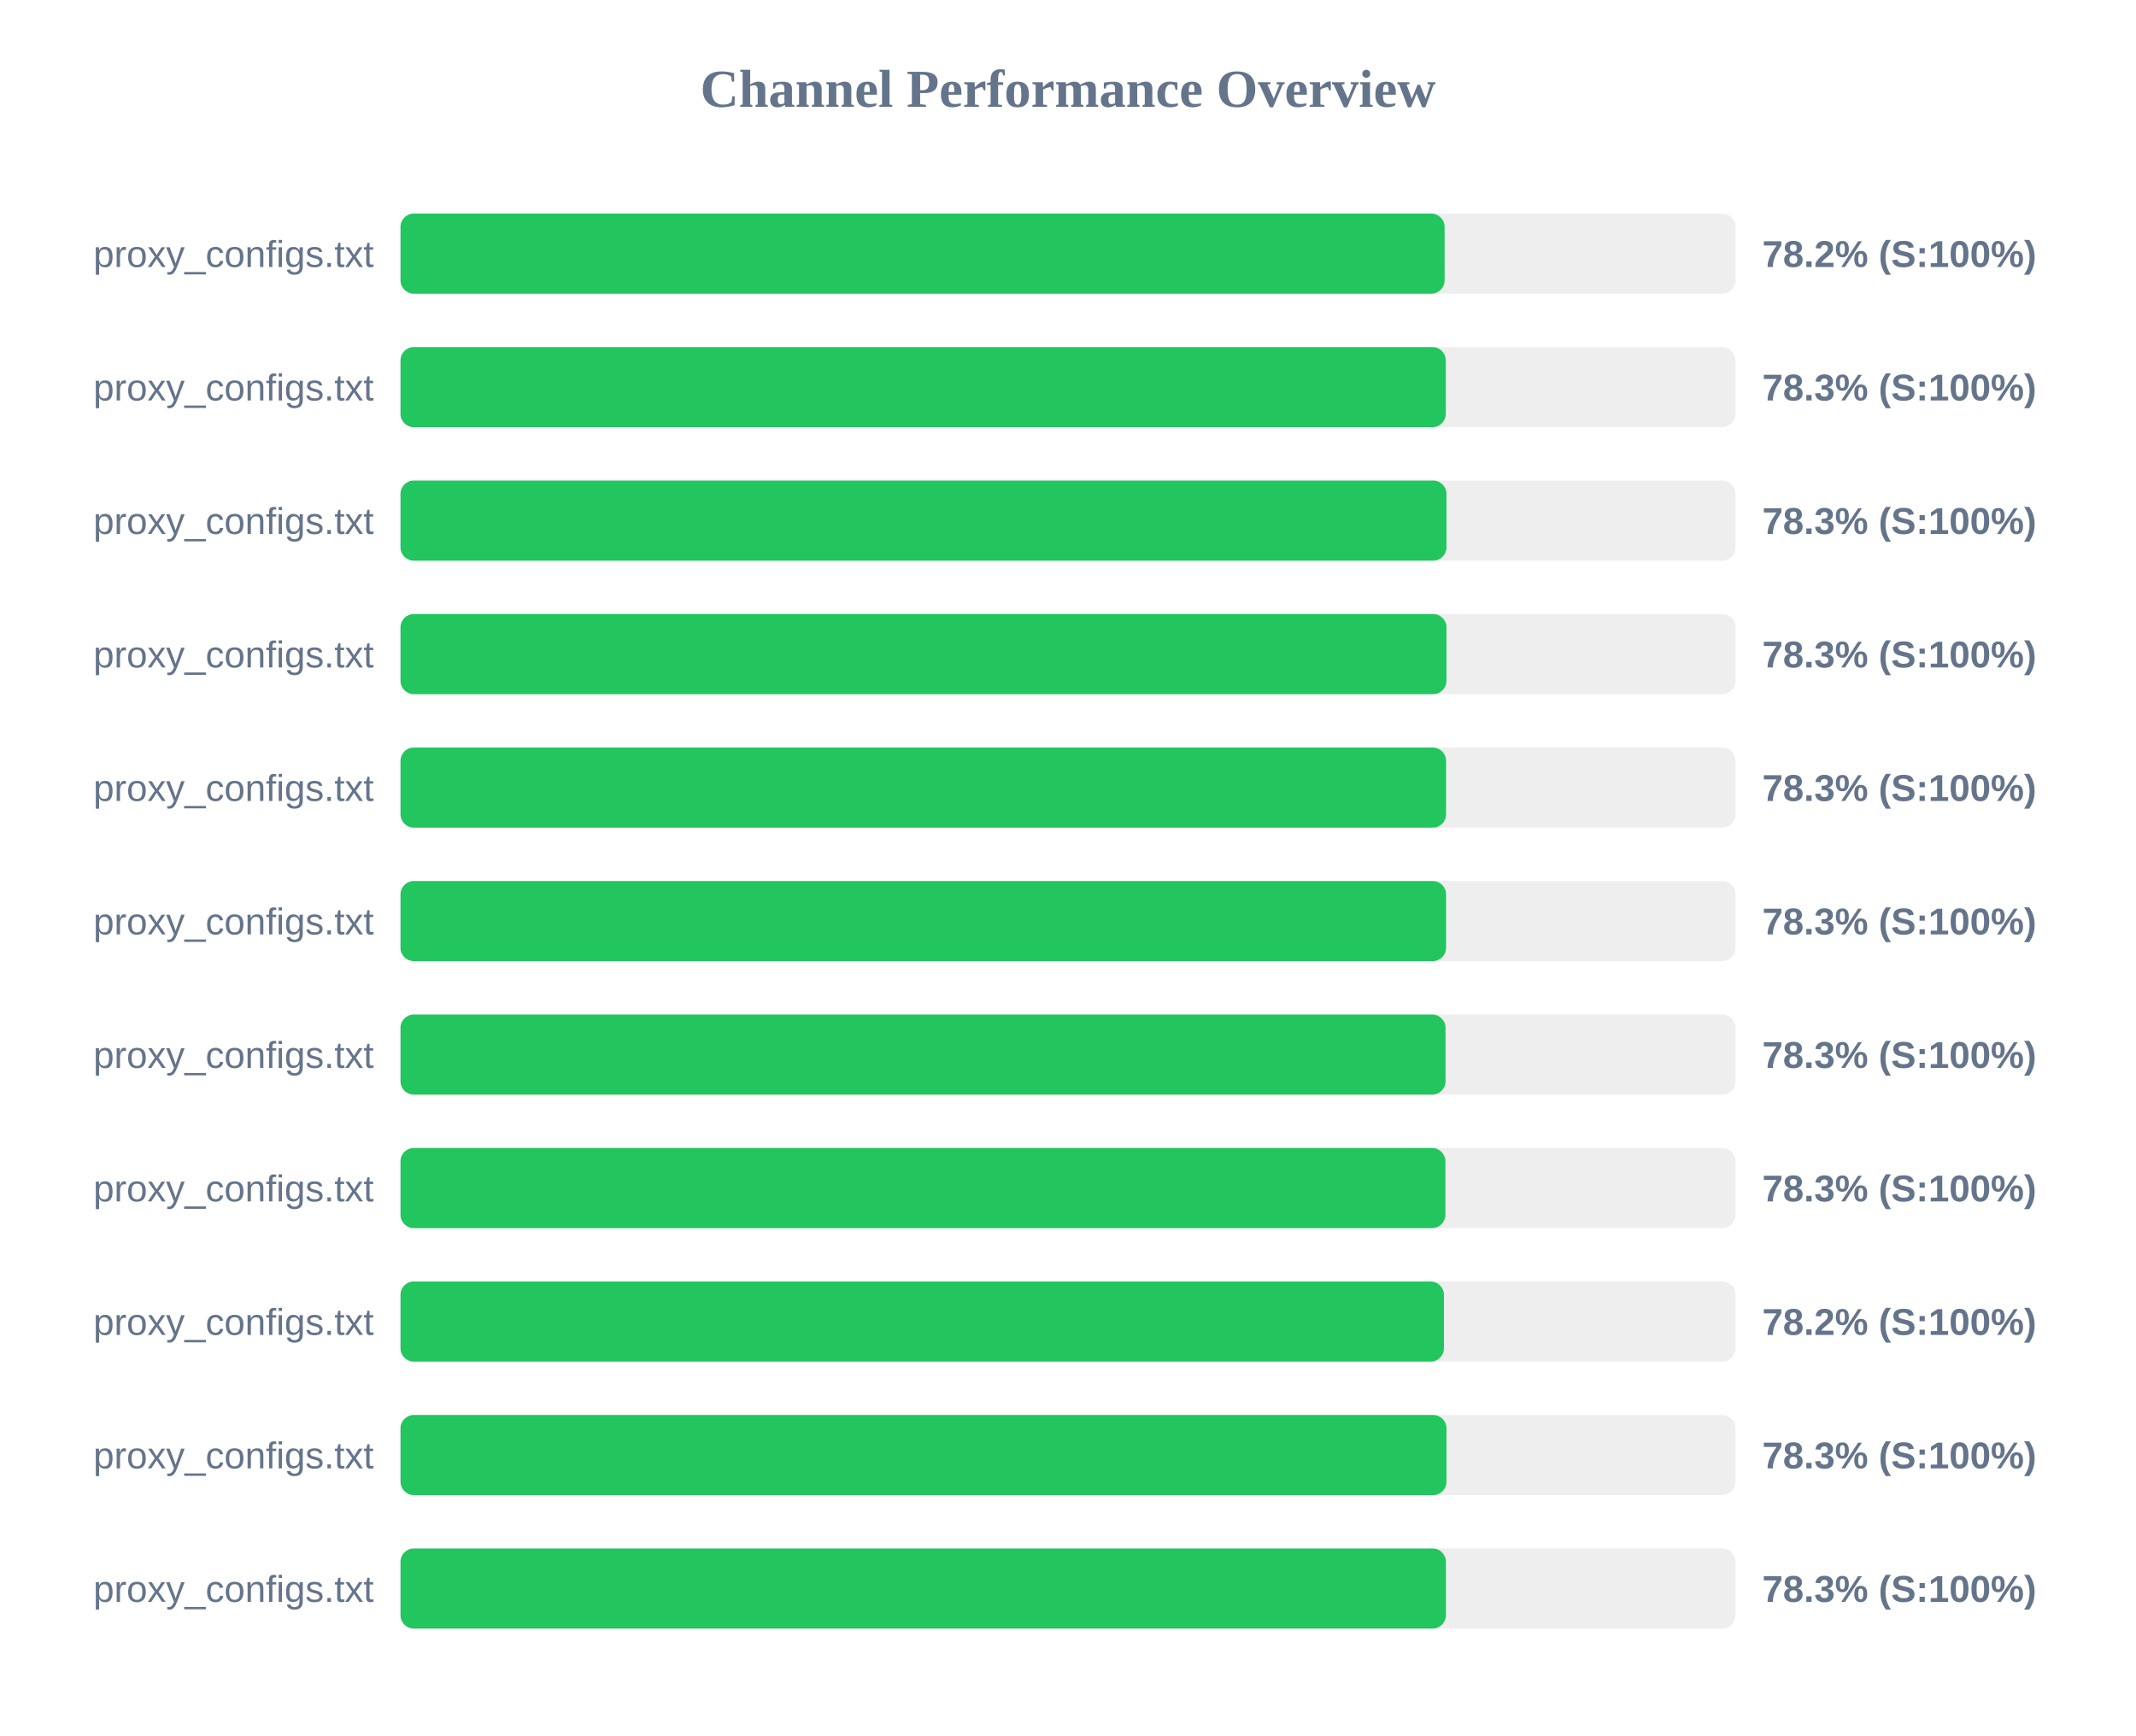
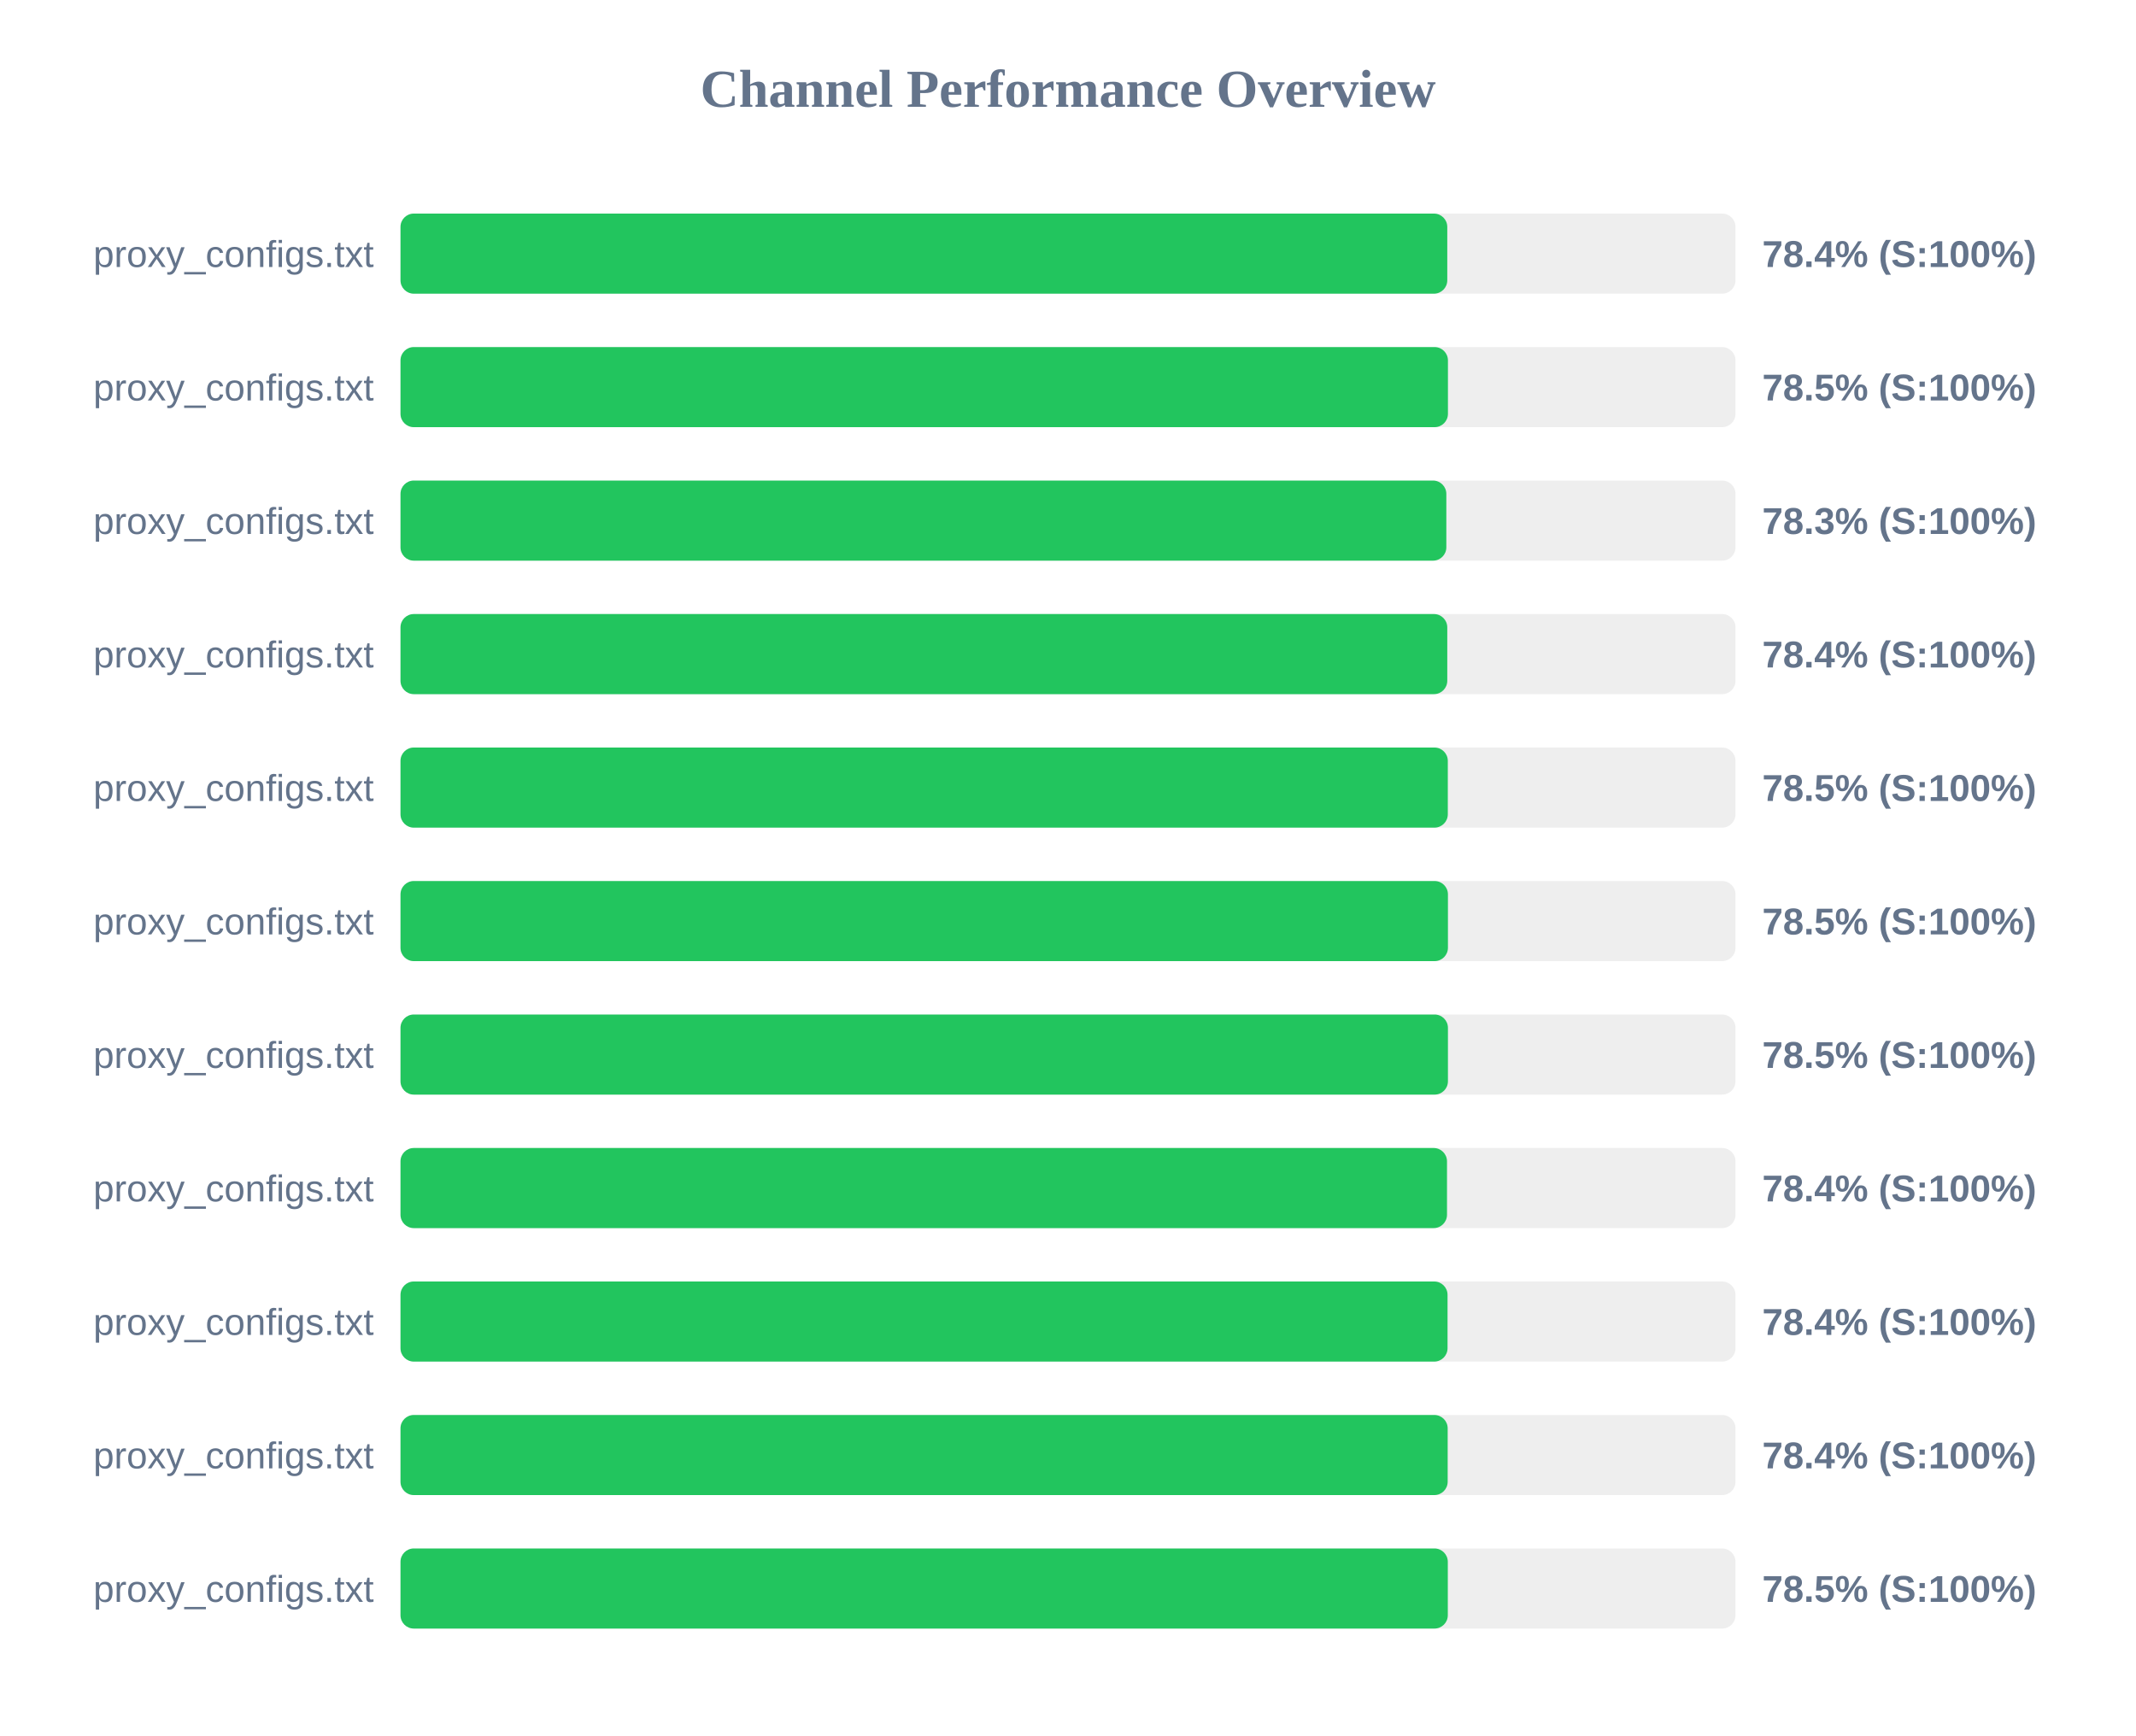
<svg xmlns="http://www.w3.org/2000/svg" width="800" height="650" version="1.1">
  <style>
        .row { font: 14px Arial; fill: #64748b; }
        .score { font: bold 14px Arial; fill: #64748b; }
    </style>
  <text x="400" y="40" text-anchor="middle" font-size="20px" font-weight="bold" fill="#64748b">Channel Performance Overview</text>
  <rect x="150" y="80" width="500" height="30" fill="#eee" rx="5" />
-   <rect x="150" y="80" width="391.05" height="30" fill="#22c55e" rx="5" />
+   <rect x="150" y="80" width="392.05" height="30" fill="#22c55e" rx="5" />
  <text x="140" y="100" text-anchor="end" class="row">proxy_configs.txt</text>
-   <text x="660" y="100" text-anchor="start" class="score">78.2% (S:100%)</text>
+   <text x="660" y="100" text-anchor="start" class="score">78.4% (S:100%)</text>
  <rect x="150" y="130" width="500" height="30" fill="#eee" rx="5" />
-   <rect x="150" y="130" width="391.5" height="30" fill="#22c55e" rx="5" />
+   <rect x="150" y="130" width="392.3" height="30" fill="#22c55e" rx="5" />
  <text x="140" y="150" text-anchor="end" class="row">proxy_configs.txt</text>
-   <text x="660" y="150" text-anchor="start" class="score">78.3% (S:100%)</text>
+   <text x="660" y="150" text-anchor="start" class="score">78.5% (S:100%)</text>
  <rect x="150" y="180" width="500" height="30" fill="#eee" rx="5" />
-   <rect x="150" y="180" width="391.75" height="30" fill="#22c55e" rx="5" />
+   <rect x="150" y="180" width="391.7" height="30" fill="#22c55e" rx="5" />
  <text x="140" y="200" text-anchor="end" class="row">proxy_configs.txt</text>
  <text x="660" y="200" text-anchor="start" class="score">78.3% (S:100%)</text>
  <rect x="150" y="230" width="500" height="30" fill="#eee" rx="5" />
-   <rect x="150" y="230" width="391.75" height="30" fill="#22c55e" rx="5" />
+   <rect x="150" y="230" width="392.05" height="30" fill="#22c55e" rx="5" />
  <text x="140" y="250" text-anchor="end" class="row">proxy_configs.txt</text>
-   <text x="660" y="250" text-anchor="start" class="score">78.3% (S:100%)</text>
+   <text x="660" y="250" text-anchor="start" class="score">78.4% (S:100%)</text>
  <rect x="150" y="280" width="500" height="30" fill="#eee" rx="5" />
-   <rect x="150" y="280" width="391.6" height="30" fill="#22c55e" rx="5" />
+   <rect x="150" y="280" width="392.25" height="30" fill="#22c55e" rx="5" />
  <text x="140" y="300" text-anchor="end" class="row">proxy_configs.txt</text>
-   <text x="660" y="300" text-anchor="start" class="score">78.3% (S:100%)</text>
+   <text x="660" y="300" text-anchor="start" class="score">78.5% (S:100%)</text>
  <rect x="150" y="330" width="500" height="30" fill="#eee" rx="5" />
-   <rect x="150" y="330" width="391.6" height="30" fill="#22c55e" rx="5" />
+   <rect x="150" y="330" width="392.3" height="30" fill="#22c55e" rx="5" />
  <text x="140" y="350" text-anchor="end" class="row">proxy_configs.txt</text>
-   <text x="660" y="350" text-anchor="start" class="score">78.3% (S:100%)</text>
+   <text x="660" y="350" text-anchor="start" class="score">78.5% (S:100%)</text>
  <rect x="150" y="380" width="500" height="30" fill="#eee" rx="5" />
-   <rect x="150" y="380" width="391.4" height="30" fill="#22c55e" rx="5" />
+   <rect x="150" y="380" width="392.3" height="30" fill="#22c55e" rx="5" />
  <text x="140" y="400" text-anchor="end" class="row">proxy_configs.txt</text>
-   <text x="660" y="400" text-anchor="start" class="score">78.3% (S:100%)</text>
+   <text x="660" y="400" text-anchor="start" class="score">78.5% (S:100%)</text>
  <rect x="150" y="430" width="500" height="30" fill="#eee" rx="5" />
-   <rect x="150" y="430" width="391.35" height="30" fill="#22c55e" rx="5" />
+   <rect x="150" y="430" width="391.95" height="30" fill="#22c55e" rx="5" />
  <text x="140" y="450" text-anchor="end" class="row">proxy_configs.txt</text>
-   <text x="660" y="450" text-anchor="start" class="score">78.3% (S:100%)</text>
+   <text x="660" y="450" text-anchor="start" class="score">78.4% (S:100%)</text>
  <rect x="150" y="480" width="500" height="30" fill="#eee" rx="5" />
-   <rect x="150" y="480" width="390.8" height="30" fill="#22c55e" rx="5" />
+   <rect x="150" y="480" width="392.15" height="30" fill="#22c55e" rx="5" />
  <text x="140" y="500" text-anchor="end" class="row">proxy_configs.txt</text>
-   <text x="660" y="500" text-anchor="start" class="score">78.2% (S:100%)</text>
+   <text x="660" y="500" text-anchor="start" class="score">78.4% (S:100%)</text>
  <rect x="150" y="530" width="500" height="30" fill="#eee" rx="5" />
-   <rect x="150" y="530" width="391.75" height="30" fill="#22c55e" rx="5" />
+   <rect x="150" y="530" width="392.2" height="30" fill="#22c55e" rx="5" />
  <text x="140" y="550" text-anchor="end" class="row">proxy_configs.txt</text>
-   <text x="660" y="550" text-anchor="start" class="score">78.3% (S:100%)</text>
+   <text x="660" y="550" text-anchor="start" class="score">78.4% (S:100%)</text>
  <rect x="150" y="580" width="500" height="30" fill="#eee" rx="5" />
-   <rect x="150" y="580" width="391.55" height="30" fill="#22c55e" rx="5" />
+   <rect x="150" y="580" width="392.25" height="30" fill="#22c55e" rx="5" />
  <text x="140" y="600" text-anchor="end" class="row">proxy_configs.txt</text>
-   <text x="660" y="600" text-anchor="start" class="score">78.3% (S:100%)</text>
+   <text x="660" y="600" text-anchor="start" class="score">78.5% (S:100%)</text>
</svg>
